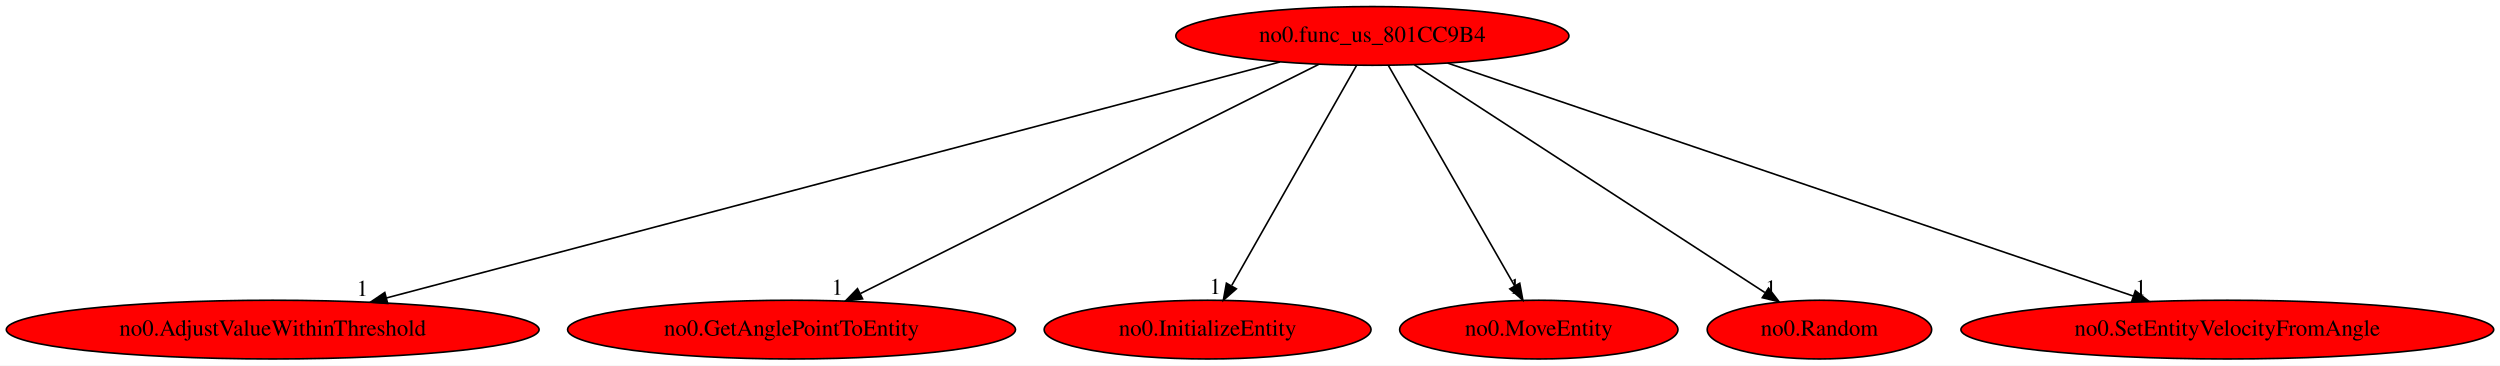
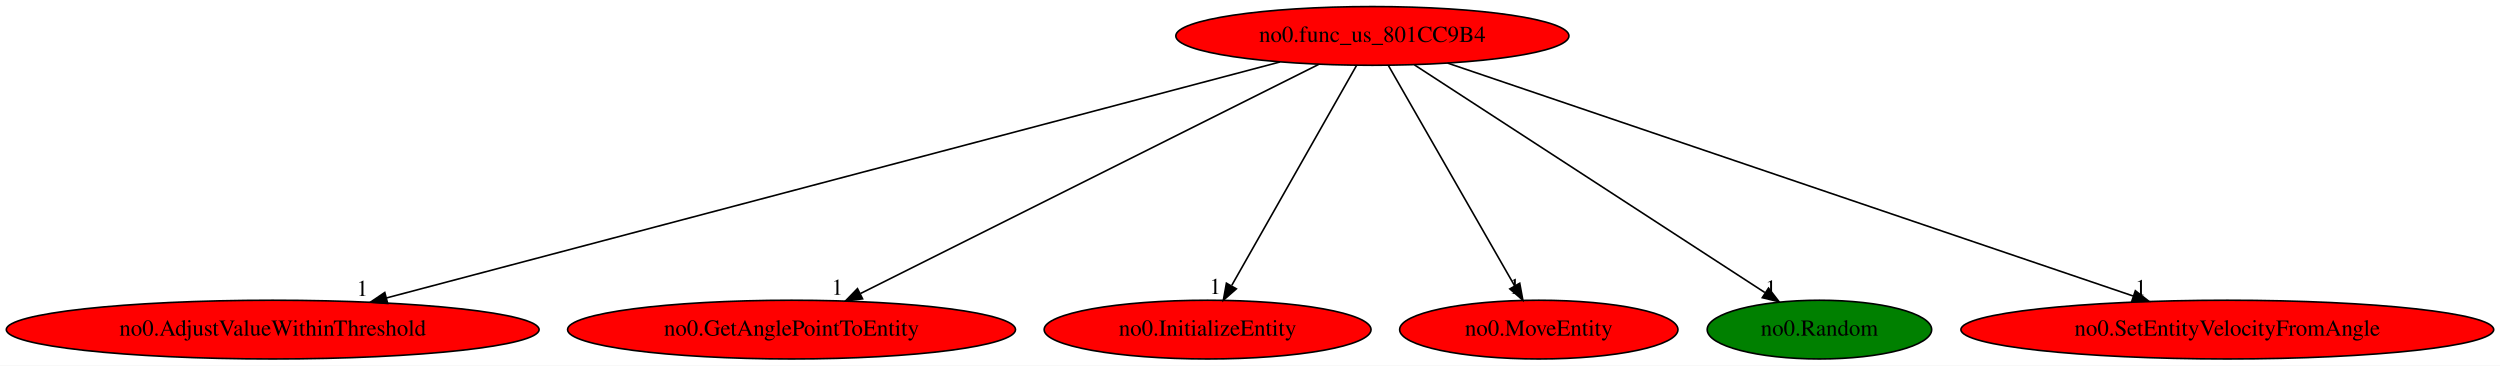
<svg xmlns="http://www.w3.org/2000/svg" xmlns:xlink="http://www.w3.org/1999/xlink" width="1532pt" height="224pt" viewBox="0.00 0.00 1532.27 224.00">
  <g id="graph0" class="graph" transform="scale(1 1) rotate(0) translate(4 220)">
    <polygon fill="white" stroke="transparent" points="-4,4 -4,-220 1528.27,-220 1528.27,4 -4,4" />
    <g id="node1" class="node">
      <ellipse fill="red" stroke="black" cx="837.14" cy="-198" rx="120.48" ry="18" />
      <text text-anchor="middle" x="837.14" y="-194.3" font-family="Times,serif" font-size="14.00">no0.func_us_801CC9B4</text>
    </g>
    <g id="node2" class="node">
      <g id="a_node2">
        <a xlink:href="no0.AdjustValueWithinThreshold.svg" xlink:title="no0.AdjustValueWithinThreshold">
          <ellipse fill="red" stroke="black" cx="163.14" cy="-18" rx="163.27" ry="18" />
          <text text-anchor="middle" x="163.14" y="-14.3" font-family="Times,serif" font-size="14.00">no0.AdjustValueWithinThreshold</text>
        </a>
      </g>
    </g>
    <g id="edge1" class="edge">
      <path fill="none" stroke="black" d="M780.54,-182.05C657.66,-149.6 366.73,-72.77 232.81,-37.4" />
      <polygon fill="black" stroke="black" points="233.62,-34 223.06,-34.83 231.83,-40.76 233.62,-34" />
      <text text-anchor="middle" x="218.06" y="-38.63" font-family="Times,serif" font-size="14.00">1</text>
    </g>
    <g id="node3" class="node">
      <g id="a_node3">
        <a xlink:href="no0.GetAnglePointToEntity.svg" xlink:title="no0.GetAnglePointToEntity">
          <ellipse fill="red" stroke="black" cx="481.14" cy="-18" rx="137.28" ry="18" />
          <text text-anchor="middle" x="481.14" y="-14.3" font-family="Times,serif" font-size="14.00">no0.GetAnglePointToEntity</text>
        </a>
      </g>
    </g>
    <g id="edge2" class="edge">
      <path fill="none" stroke="black" d="M804.28,-180.57C739.46,-148.16 595.17,-76.02 523.38,-40.12" />
      <polygon fill="black" stroke="black" points="524.68,-36.86 514.17,-35.52 521.55,-43.12 524.68,-36.86" />
      <text text-anchor="middle" x="509.17" y="-39.32" font-family="Times,serif" font-size="14.00">1</text>
    </g>
    <g id="node4" class="node">
      <g id="a_node4">
        <a xlink:href="no0.InitializeEntity.svg" xlink:title="no0.InitializeEntity">
          <ellipse fill="red" stroke="black" cx="736.14" cy="-18" rx="100.18" ry="18" />
          <text text-anchor="middle" x="736.14" y="-14.3" font-family="Times,serif" font-size="14.00">no0.InitializeEntity</text>
        </a>
      </g>
    </g>
    <g id="edge3" class="edge">
      <path fill="none" stroke="black" d="M827.45,-179.93C809.73,-148.7 771.98,-82.17 750.99,-45.18" />
      <polygon fill="black" stroke="black" points="753.77,-42.99 745.79,-36.02 747.68,-46.44 753.77,-42.99" />
      <text text-anchor="middle" x="740.79" y="-39.82" font-family="Times,serif" font-size="14.00">1</text>
    </g>
    <g id="node5" class="node">
      <g id="a_node5">
        <a xlink:href="no0.MoveEntity.svg" xlink:title="no0.MoveEntity">
          <ellipse fill="red" stroke="black" cx="939.14" cy="-18" rx="85.29" ry="18" />
          <text text-anchor="middle" x="939.14" y="-14.3" font-family="Times,serif" font-size="14.00">no0.MoveEntity</text>
        </a>
      </g>
    </g>
    <g id="edge4" class="edge">
      <path fill="none" stroke="black" d="M846.92,-179.93C864.89,-148.57 903.26,-81.6 924.4,-44.71" />
      <polygon fill="black" stroke="black" points="927.45,-46.43 929.38,-36.02 921.38,-42.95 927.45,-46.43" />
      <text text-anchor="middle" x="924.38" y="-39.82" font-family="Times,serif" font-size="14.00">1</text>
    </g>
    <g id="node6" class="node">
      <g id="a_node6">
        <a xlink:href="no0.Random.svg" xlink:title="no0.Random">
-           <ellipse fill="red" stroke="black" cx="1111.14" cy="-18" rx="68.79" ry="18" />
+           <ellipse fill="green" stroke="black" cx="1111.14" cy="-18" rx="68.79" ry="18" />
          <text text-anchor="middle" x="1111.14" y="-14.3" font-family="Times,serif" font-size="14.00">no0.Random</text>
        </a>
      </g>
    </g>
    <g id="edge5" class="edge">
      <path fill="none" stroke="black" d="M862.91,-180.25C912.76,-147.87 1022.32,-76.7 1077.69,-40.73" />
      <polygon fill="black" stroke="black" points="1079.94,-43.44 1086.42,-35.06 1076.12,-37.57 1079.94,-43.44" />
      <text text-anchor="middle" x="1081.42" y="-38.86" font-family="Times,serif" font-size="14.00">1</text>
    </g>
    <g id="node7" class="node">
      <g id="a_node7">
        <a xlink:href="no0.SetEntityVelocityFromAngle.svg" xlink:title="no0.SetEntityVelocityFromAngle">
          <ellipse fill="red" stroke="black" cx="1361.14" cy="-18" rx="163.27" ry="18" />
          <text text-anchor="middle" x="1361.14" y="-14.3" font-family="Times,serif" font-size="14.00">no0.SetEntityVelocityFromAngle</text>
        </a>
      </g>
    </g>
    <g id="edge6" class="edge">
      <path fill="none" stroke="black" d="M883.18,-181.36C978.74,-148.9 1198.43,-74.27 1303.33,-38.63" />
      <polygon fill="black" stroke="black" points="1304.78,-41.84 1313.12,-35.31 1302.53,-35.21 1304.78,-41.84" />
      <text text-anchor="middle" x="1308.12" y="-39.11" font-family="Times,serif" font-size="14.00">1</text>
    </g>
  </g>
</svg>
